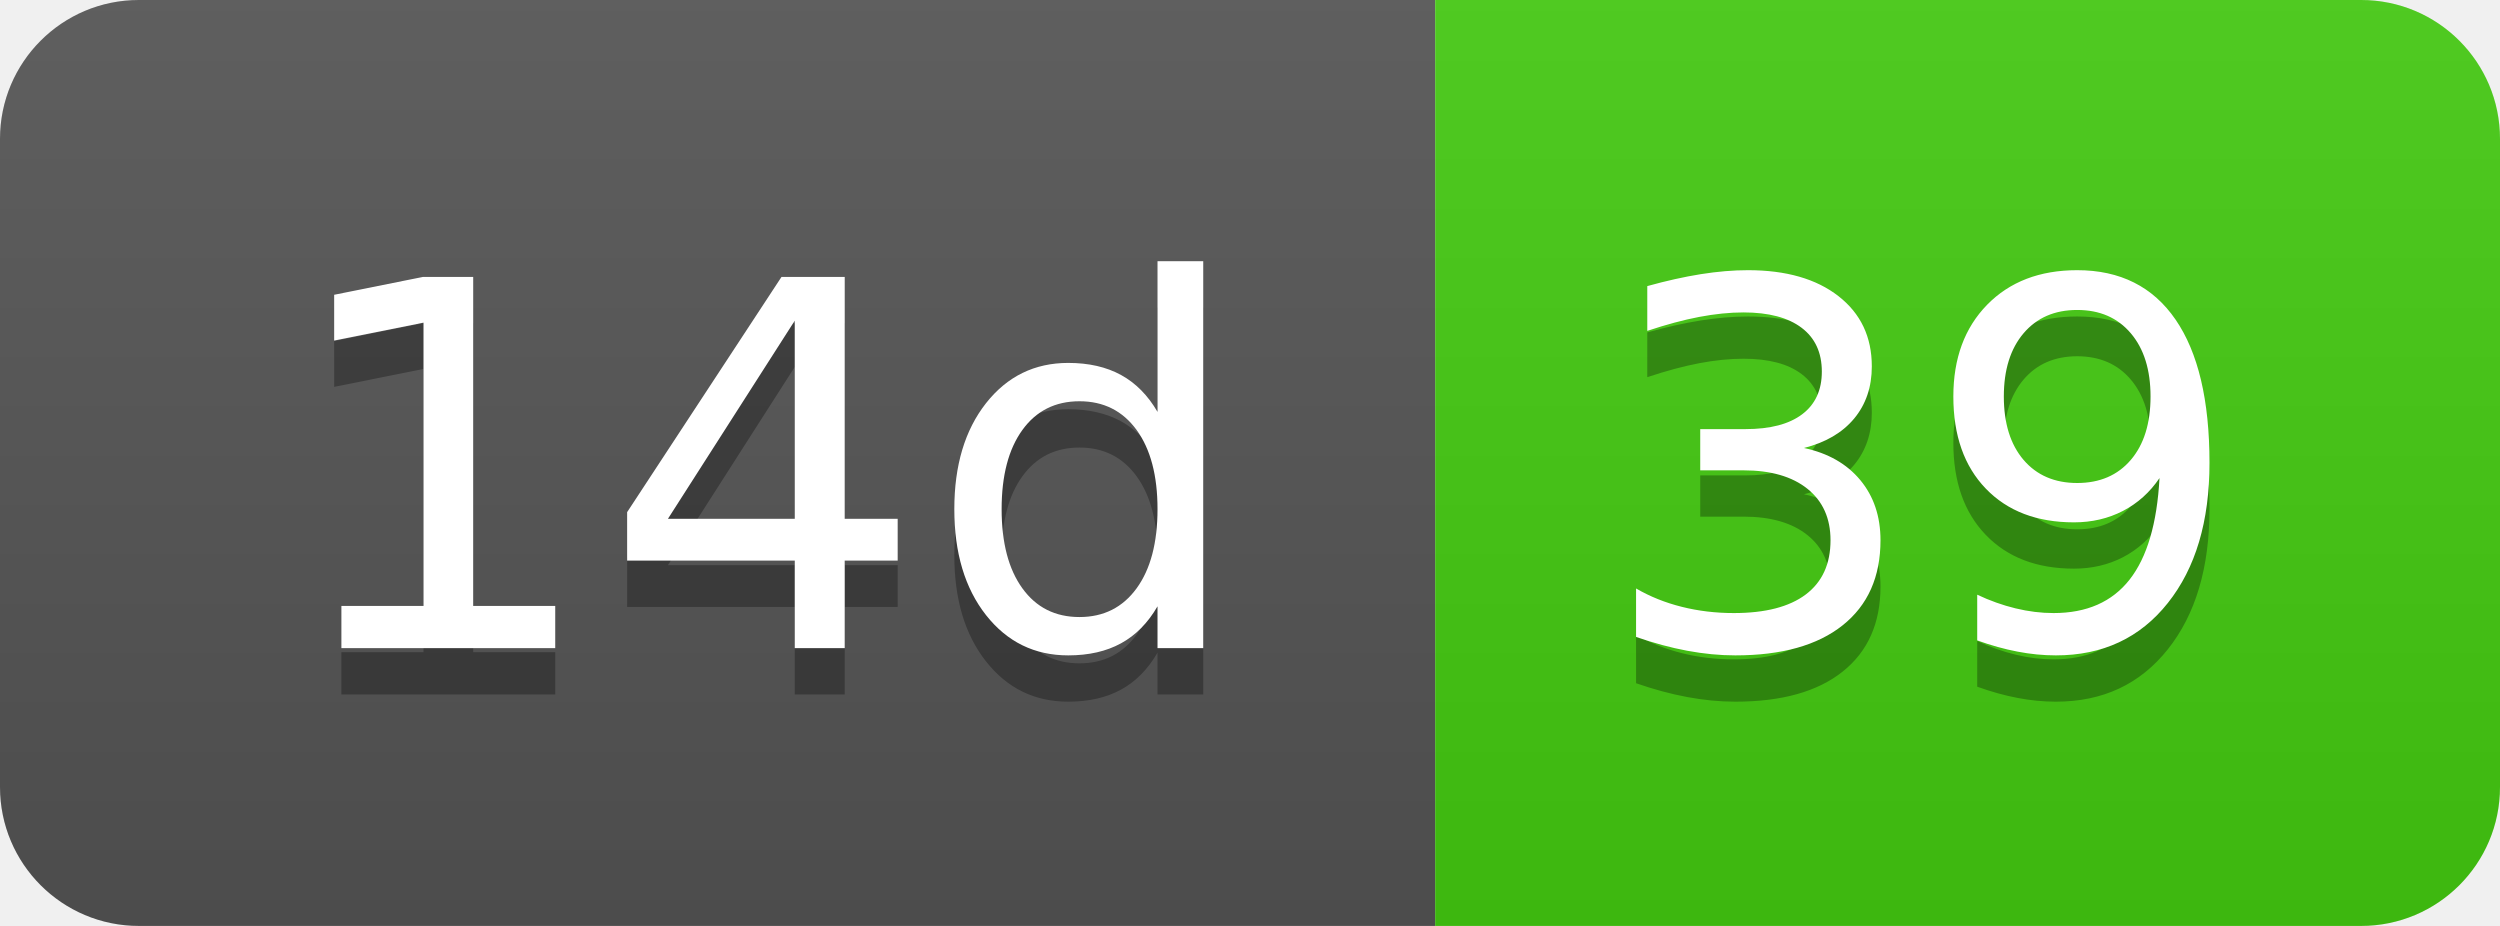
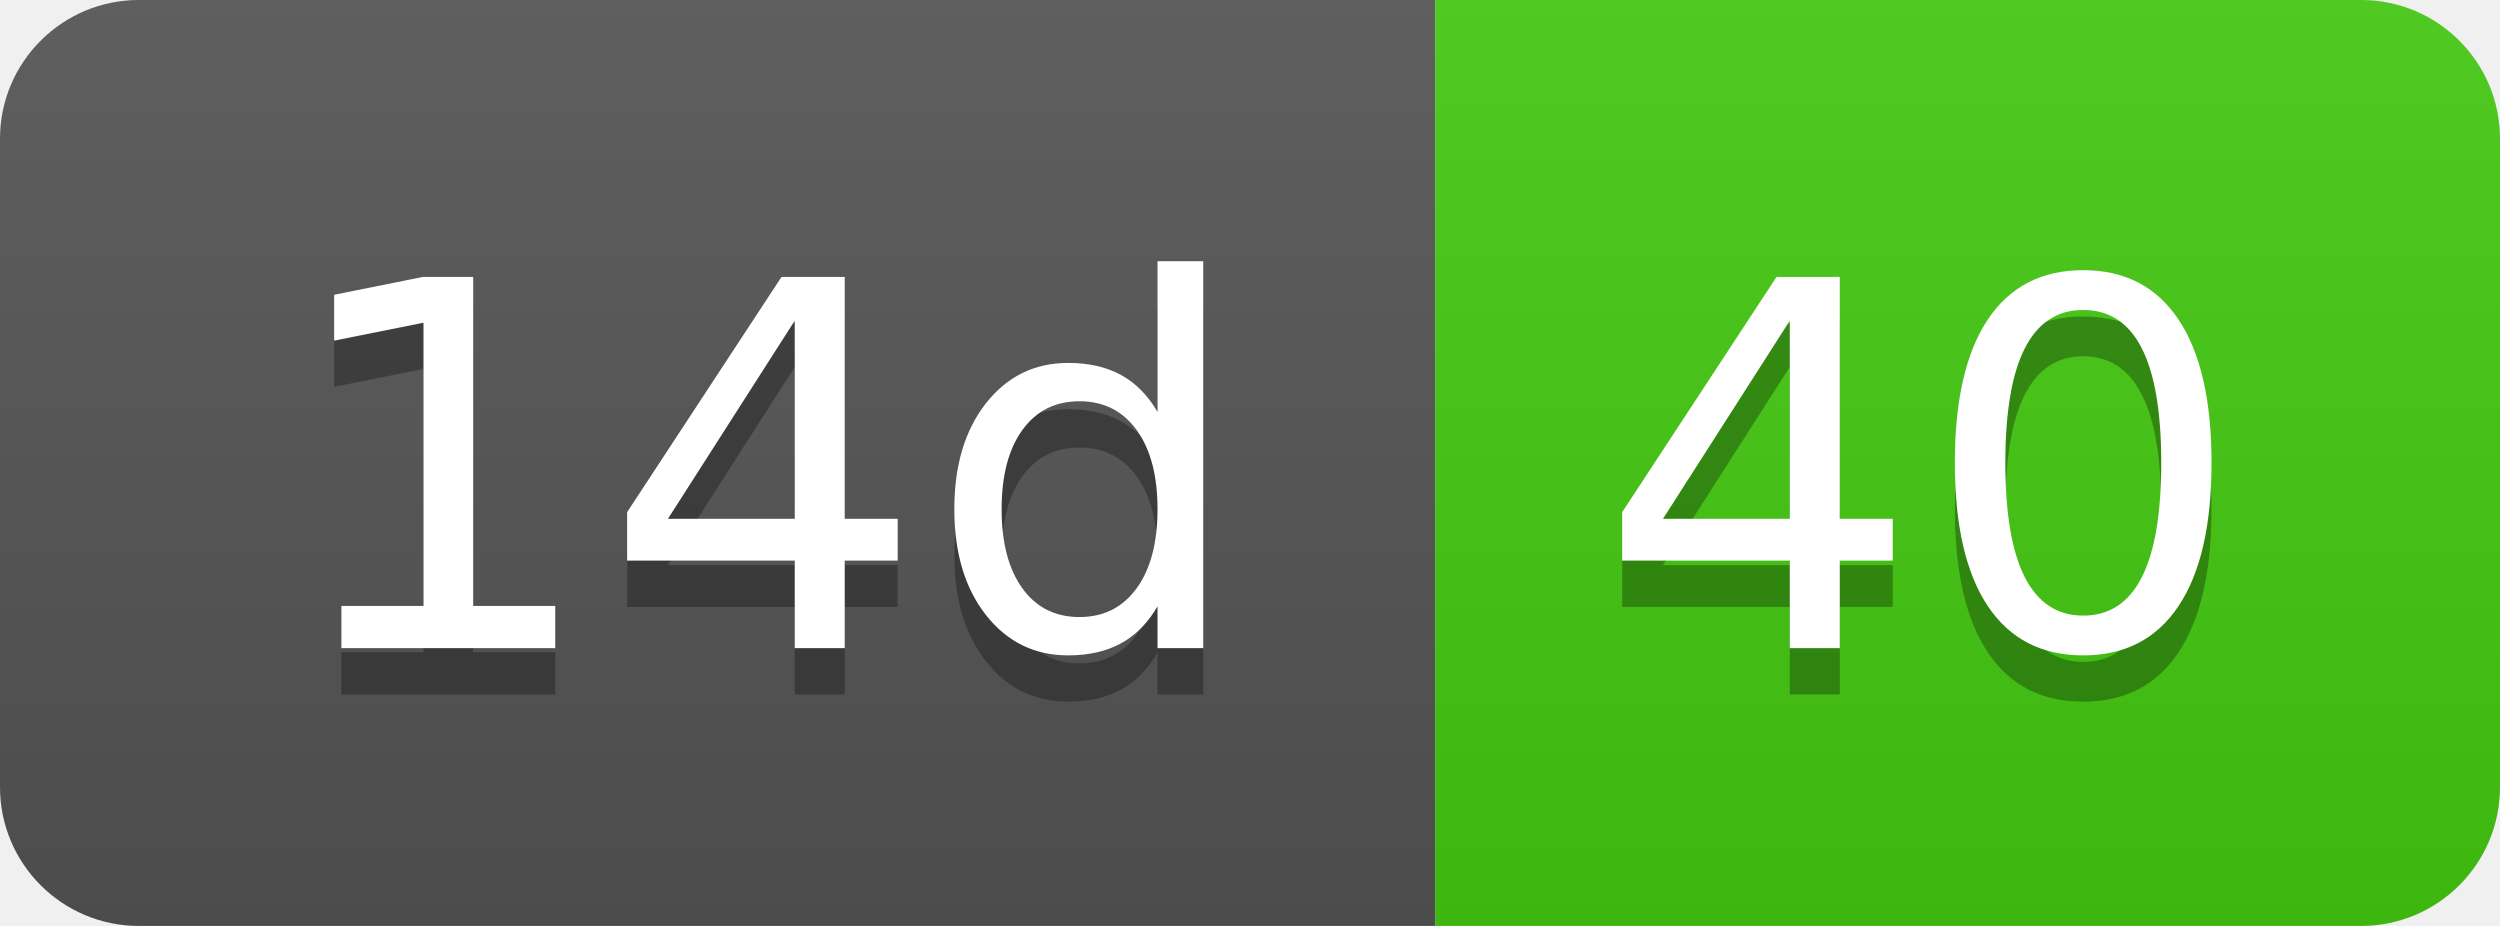
- <svg xmlns="http://www.w3.org/2000/svg" width="54" height="20" role="img" aria-label="14d: 39">
+ <svg xmlns="http://www.w3.org/2000/svg" width="54" height="20" role="img" aria-label="14d: 40">
  <linearGradient id="s" x2="0" y2="100%">
    <stop offset="0" stop-color="#bbb" stop-opacity=".1" />
    <stop offset="1" stop-opacity=".1" />
  </linearGradient>
  <clipPath id="r">
    <rect width="54" height="20" rx="3" fill="#fff" />
  </clipPath>
  <g clip-path="url(#r)">
    <rect width="31" height="20" fill="#555" />
    <rect x="31" width="23" height="20" fill="#4c1" />
    <rect width="54" height="20" fill="url(#s)" />
  </g>
  <g fill="#fff" text-anchor="middle" font-family="Verdana,Geneva,DejaVu Sans,sans-serif" text-rendering="geometricPrecision" font-size="110">
    <text aria-hidden="true" x="165" y="150" fill="#010101" fill-opacity=".3" transform="scale(.1)" textLength="210">14d</text>
    <text x="165" y="140" transform="scale(.1)" fill="#fff" textLength="210">14d</text>
-     <text aria-hidden="true" x="415" y="150" fill="#010101" fill-opacity=".3" transform="scale(.1)" textLength="130">39</text>
-     <text x="415" y="140" transform="scale(.1)" fill="#fff" textLength="130">39</text>
+     <text aria-hidden="true" x="415" y="150" fill="#010101" fill-opacity=".3" transform="scale(.1)" textLength="130">40</text>
+     <text x="415" y="140" transform="scale(.1)" fill="#fff" textLength="130">40</text>
  </g>
</svg>
